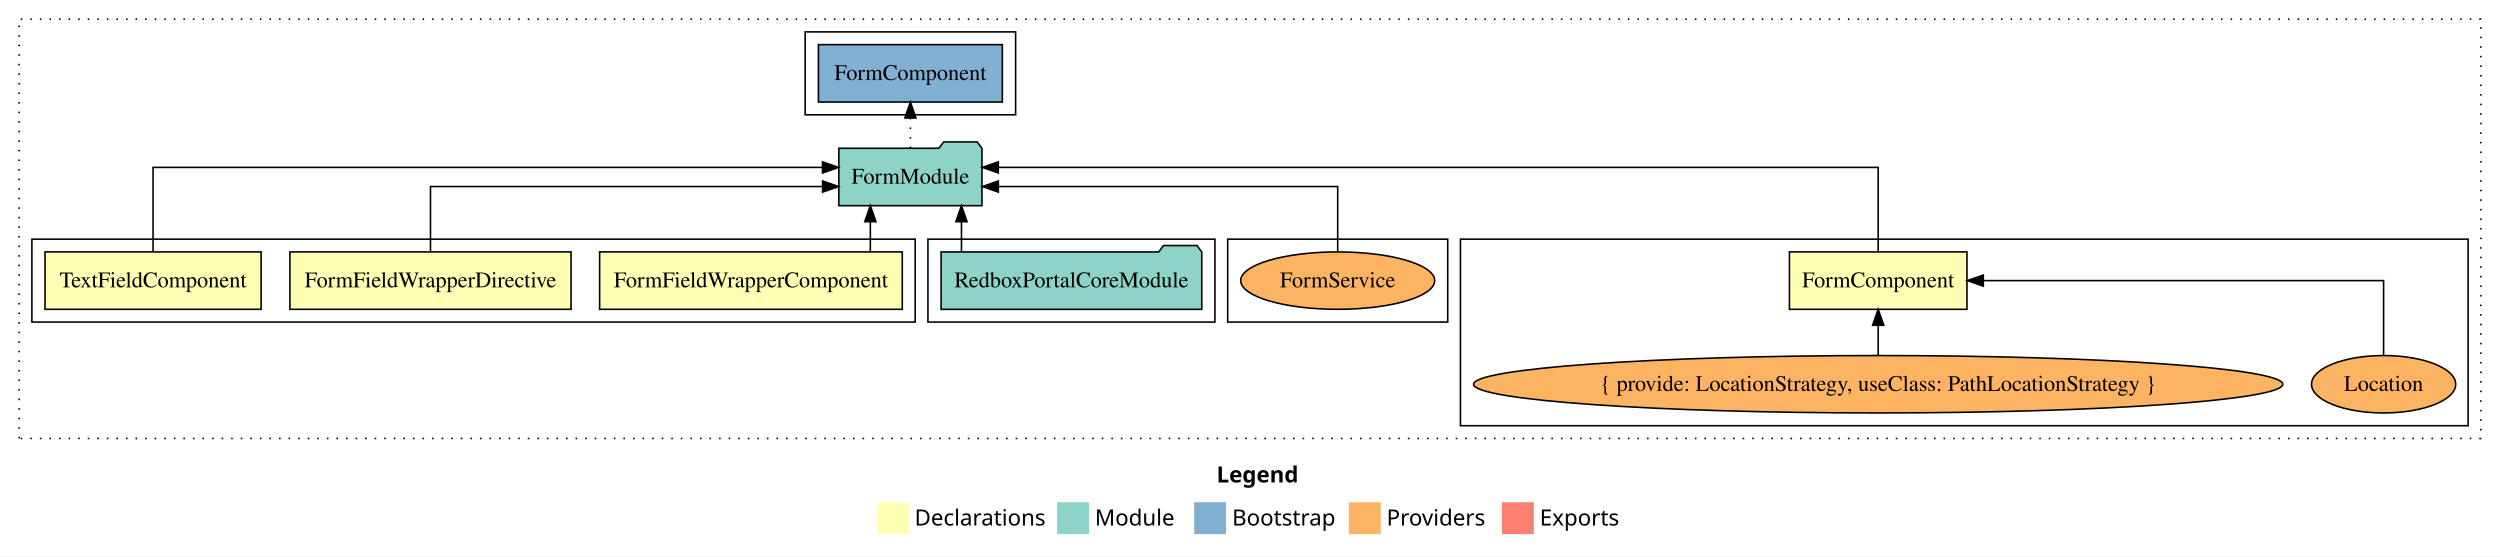
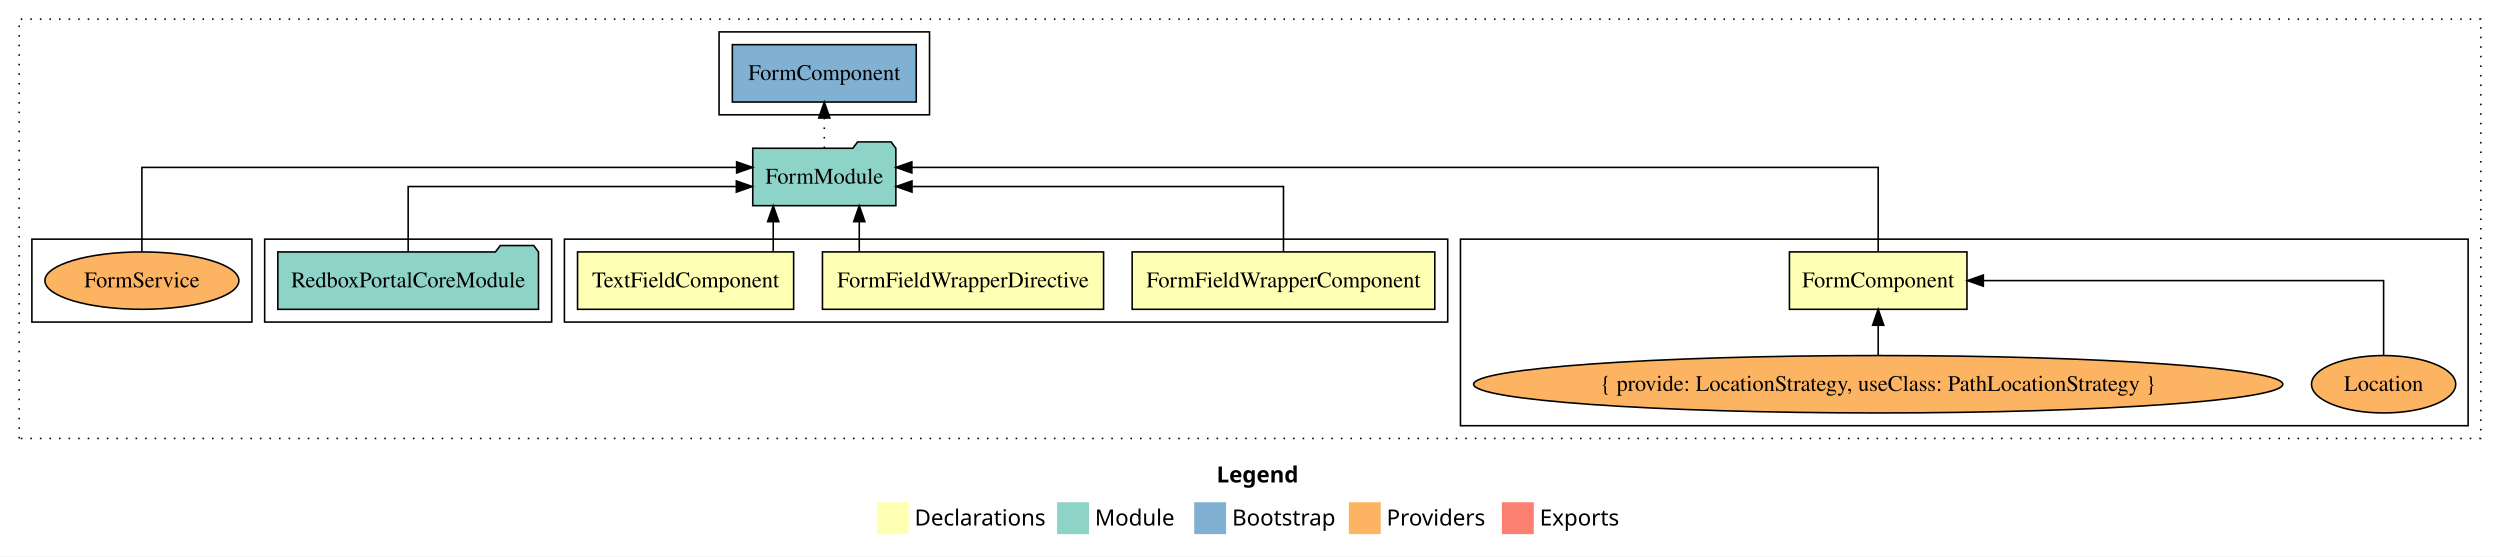
<svg xmlns="http://www.w3.org/2000/svg" width="1568pt" height="349pt" viewBox="0.00 0.00 1568.00 349.00">
  <g id="graph0" class="graph" transform="scale(1 1) rotate(0) translate(4 345)">
    <polygon fill="white" stroke="transparent" points="-4,4 -4,-345 1564,-345 1564,4 -4,4" />
    <text text-anchor="start" x="759.01" y="-42.4" font-family="Times-12" font-weight="bold" font-size="14.00">Legend</text>
    <polygon fill="#ffffb3" stroke="transparent" points="546,-10 546,-30 566,-30 566,-10 546,-10" />
    <text text-anchor="start" x="569.63" y="-15.4" font-family="Times-12" font-size="14.00">  Declarations</text>
    <polygon fill="#8dd3c7" stroke="transparent" points="659,-10 659,-30 679,-30 679,-10 659,-10" />
    <text text-anchor="start" x="682.73" y="-15.4" font-family="Times-12" font-size="14.00">  Module</text>
    <polygon fill="#80b1d3" stroke="transparent" points="745,-10 745,-30 765,-30 765,-10 745,-10" />
    <text text-anchor="start" x="768.78" y="-15.4" font-family="Times-12" font-size="14.00">  Bootstrap</text>
    <polygon fill="#fdb462" stroke="transparent" points="842,-10 842,-30 862,-30 862,-10 842,-10" />
    <text text-anchor="start" x="865.67" y="-15.4" font-family="Times-12" font-size="14.00">  Providers</text>
    <polygon fill="#fb8072" stroke="transparent" points="938,-10 938,-30 958,-30 958,-10 938,-10" />
    <text text-anchor="start" x="961.73" y="-15.4" font-family="Times-12" font-size="14.00">  Exports</text>
    <g id="clust1" class="cluster">
      <polygon fill="none" stroke="black" stroke-dasharray="1,5" points="8,-70 8,-333 1552,-333 1552,-70 8,-70" />
    </g>
    <g id="clust3" class="cluster">
      <polygon fill="none" stroke="black" points="912,-78 912,-195 1544,-195 1544,-78 912,-78" />
    </g>
-     <g id="clust10" class="cluster">
-       <polygon fill="none" stroke="black" points="766,-143 766,-195 904,-195 904,-143 766,-143" />
+     <g id="clust9" class="cluster">
+       <polygon fill="none" stroke="black" points="447,-273 447,-325 579,-325 579,-273 447,-273" />
+     </g>
+     <g id="clust2" class="cluster">
+       <polygon fill="none" stroke="black" points="350,-143 350,-195 904,-195 904,-143 350,-143" />
    </g>
    <g id="clust7" class="cluster">
-       <polygon fill="none" stroke="black" points="578,-143 578,-195 758,-195 758,-143 578,-143" />
+       <polygon fill="none" stroke="black" points="162,-143 162,-195 342,-195 342,-143 162,-143" />
    </g>
-     <g id="clust9" class="cluster">
-       <polygon fill="none" stroke="black" points="501,-273 501,-325 633,-325 633,-273 501,-273" />
-     </g>
-     <g id="clust2" class="cluster">
-       <polygon fill="none" stroke="black" points="16,-143 16,-195 570,-195 570,-143 16,-143" />
+     <g id="clust10" class="cluster">
+       <polygon fill="none" stroke="black" points="16,-143 16,-195 154,-195 154,-143 16,-143" />
    </g>
    <g id="node1" class="node">
      <polygon fill="#ffffb3" stroke="black" points="1229.67,-187 1118.33,-187 1118.33,-151 1229.67,-151 1229.67,-187" />
      <text text-anchor="middle" x="1174" y="-164.8" font-family="Times,serif" font-size="14.00">FormComponent</text>
    </g>
    <g id="node5" class="node">
-       <polygon fill="#8dd3c7" stroke="black" points="611.88,-252 608.88,-256 587.88,-256 584.88,-252 522.12,-252 522.12,-216 611.88,-216 611.88,-252" />
-       <text text-anchor="middle" x="567" y="-229.8" font-family="Times,serif" font-size="14.00">FormModule</text>
+       <polygon fill="#8dd3c7" stroke="black" points="557.88,-252 554.88,-256 533.88,-256 530.88,-252 468.12,-252 468.12,-216 557.88,-216 557.88,-252" />
+       <text text-anchor="middle" x="513" y="-229.8" font-family="Times,serif" font-size="14.00">FormModule</text>
    </g>
    <g id="edge1" class="edge">
-       <path fill="none" stroke="black" d="M1174,-187.28C1174,-208.32 1174,-240 1174,-240 1174,-240 622.13,-240 622.13,-240" />
-       <polygon fill="black" stroke="black" points="622.13,-236.5 612.13,-240 622.13,-243.5 622.13,-236.5" />
+       <path fill="none" stroke="black" d="M1174,-187.28C1174,-208.32 1174,-240 1174,-240 1174,-240 567.91,-240 567.91,-240" />
+       <polygon fill="black" stroke="black" points="567.91,-236.5 557.91,-240 567.91,-243.5 567.91,-236.5" />
    </g>
    <g id="node2" class="node">
-       <polygon fill="#ffffb3" stroke="black" points="561.91,-187 372.09,-187 372.09,-151 561.91,-151 561.91,-187" />
-       <text text-anchor="middle" x="467" y="-164.8" font-family="Times,serif" font-size="14.00">FormFieldWrapperComponent</text>
+       <polygon fill="#ffffb3" stroke="black" points="895.91,-187 706.09,-187 706.09,-151 895.91,-151 895.91,-187" />
+       <text text-anchor="middle" x="801" y="-164.8" font-family="Times,serif" font-size="14.00">FormFieldWrapperComponent</text>
    </g>
    <g id="edge4" class="edge">
-       <path fill="none" stroke="black" d="M541.88,-187.11C541.88,-187.11 541.88,-205.99 541.88,-205.99" />
-       <polygon fill="black" stroke="black" points="538.38,-205.99 541.88,-215.99 545.38,-205.99 538.38,-205.99" />
+       <path fill="none" stroke="black" d="M801,-187.02C801,-204.37 801,-228 801,-228 801,-228 568,-228 568,-228" />
+       <polygon fill="black" stroke="black" points="568,-224.5 558,-228 568,-231.5 568,-224.5" />
    </g>
    <g id="node3" class="node">
-       <polygon fill="#ffffb3" stroke="black" points="354.16,-187 177.84,-187 177.84,-151 354.16,-151 354.16,-187" />
-       <text text-anchor="middle" x="266" y="-164.8" font-family="Times,serif" font-size="14.00">FormFieldWrapperDirective</text>
+       <polygon fill="#ffffb3" stroke="black" points="688.16,-187 511.84,-187 511.84,-151 688.16,-151 688.16,-187" />
+       <text text-anchor="middle" x="600" y="-164.8" font-family="Times,serif" font-size="14.00">FormFieldWrapperDirective</text>
    </g>
    <g id="edge5" class="edge">
-       <path fill="none" stroke="black" d="M266,-187.02C266,-204.37 266,-228 266,-228 266,-228 511.94,-228 511.94,-228" />
-       <polygon fill="black" stroke="black" points="511.94,-231.5 521.94,-228 511.94,-224.5 511.94,-231.5" />
+       <path fill="none" stroke="black" d="M534.93,-187.11C534.93,-187.11 534.93,-205.99 534.93,-205.99" />
+       <polygon fill="black" stroke="black" points="531.43,-205.99 534.93,-215.99 538.43,-205.99 531.43,-205.99" />
    </g>
    <g id="node4" class="node">
-       <polygon fill="#ffffb3" stroke="black" points="159.77,-187 24.23,-187 24.23,-151 159.77,-151 159.77,-187" />
-       <text text-anchor="middle" x="92" y="-164.8" font-family="Times,serif" font-size="14.00">TextFieldComponent</text>
+       <polygon fill="#ffffb3" stroke="black" points="493.77,-187 358.23,-187 358.23,-151 493.77,-151 493.77,-187" />
+       <text text-anchor="middle" x="426" y="-164.8" font-family="Times,serif" font-size="14.00">TextFieldComponent</text>
    </g>
    <g id="edge6" class="edge">
-       <path fill="none" stroke="black" d="M92,-187.28C92,-208.32 92,-240 92,-240 92,-240 511.88,-240 511.88,-240" />
-       <polygon fill="black" stroke="black" points="511.88,-243.5 521.88,-240 511.88,-236.5 511.88,-243.5" />
+       <path fill="none" stroke="black" d="M480.97,-187.11C480.97,-187.11 480.97,-205.99 480.97,-205.99" />
+       <polygon fill="black" stroke="black" points="477.47,-205.99 480.97,-215.99 484.47,-205.99 477.47,-205.99" />
    </g>
    <g id="node9" class="node">
-       <polygon fill="#80b1d3" stroke="black" points="624.67,-317 509.33,-317 509.33,-281 624.67,-281 624.67,-317" />
-       <text text-anchor="middle" x="567" y="-294.8" font-family="Times,serif" font-size="14.00">FormComponent </text>
+       <polygon fill="#80b1d3" stroke="black" points="570.67,-317 455.33,-317 455.33,-281 570.67,-281 570.67,-317" />
+       <text text-anchor="middle" x="513" y="-294.8" font-family="Times,serif" font-size="14.00">FormComponent </text>
    </g>
    <g id="edge8" class="edge">
-       <path fill="none" stroke="black" stroke-dasharray="1,5" d="M567,-252.11C567,-252.11 567,-270.99 567,-270.99" />
-       <polygon fill="black" stroke="black" points="563.5,-270.99 567,-280.99 570.5,-270.99 563.5,-270.99" />
+       <path fill="none" stroke="black" stroke-dasharray="1,5" d="M513,-252.11C513,-252.11 513,-270.99 513,-270.99" />
+       <polygon fill="black" stroke="black" points="509.5,-270.99 513,-280.99 516.5,-270.99 509.5,-270.99" />
    </g>
    <g id="node6" class="node">
      <ellipse fill="#fdb462" stroke="black" cx="1491" cy="-104" rx="45.22" ry="18" />
      <text text-anchor="middle" x="1491" y="-99.8" font-family="Times,serif" font-size="14.00">Location</text>
    </g>
    <g id="edge2" class="edge">
      <path fill="none" stroke="black" d="M1491,-122.11C1491,-141.34 1491,-169 1491,-169 1491,-169 1239.94,-169 1239.94,-169" />
      <polygon fill="black" stroke="black" points="1239.94,-165.5 1229.94,-169 1239.94,-172.5 1239.94,-165.5" />
    </g>
    <g id="node7" class="node">
      <ellipse fill="#fdb462" stroke="black" cx="1174" cy="-104" rx="253.76" ry="18" />
      <text text-anchor="middle" x="1174" y="-99.8" font-family="Times,serif" font-size="14.00">{ provide: LocationStrategy, useClass: PathLocationStrategy }</text>
    </g>
    <g id="edge3" class="edge">
      <path fill="none" stroke="black" d="M1174,-122.11C1174,-122.11 1174,-140.99 1174,-140.99" />
      <polygon fill="black" stroke="black" points="1170.5,-140.99 1174,-150.99 1177.5,-140.99 1170.5,-140.99" />
    </g>
    <g id="node8" class="node">
-       <polygon fill="#8dd3c7" stroke="black" points="749.75,-187 746.75,-191 725.75,-191 722.75,-187 586.25,-187 586.25,-151 749.75,-151 749.75,-187" />
-       <text text-anchor="middle" x="668" y="-164.8" font-family="Times,serif" font-size="14.00">RedboxPortalCoreModule</text>
+       <polygon fill="#8dd3c7" stroke="black" points="333.75,-187 330.75,-191 309.75,-191 306.75,-187 170.25,-187 170.25,-151 333.75,-151 333.75,-187" />
+       <text text-anchor="middle" x="252" y="-164.8" font-family="Times,serif" font-size="14.00">RedboxPortalCoreModule</text>
    </g>
    <g id="edge7" class="edge">
-       <path fill="none" stroke="black" d="M599.03,-187.11C599.03,-187.11 599.03,-205.99 599.03,-205.99" />
-       <polygon fill="black" stroke="black" points="595.53,-205.99 599.03,-215.99 602.53,-205.99 595.53,-205.99" />
+       <path fill="none" stroke="black" d="M252,-187.02C252,-204.37 252,-228 252,-228 252,-228 457.84,-228 457.84,-228" />
+       <polygon fill="black" stroke="black" points="457.84,-231.5 467.84,-228 457.84,-224.5 457.84,-231.5" />
    </g>
    <g id="node10" class="node">
-       <ellipse fill="#fdb462" stroke="black" cx="835" cy="-169" rx="60.83" ry="18" />
-       <text text-anchor="middle" x="835" y="-164.8" font-family="Times,serif" font-size="14.00">FormService</text>
+       <ellipse fill="#fdb462" stroke="black" cx="85" cy="-169" rx="60.83" ry="18" />
+       <text text-anchor="middle" x="85" y="-164.8" font-family="Times,serif" font-size="14.00">FormService</text>
    </g>
    <g id="edge9" class="edge">
-       <path fill="none" stroke="black" d="M835,-187.02C835,-204.37 835,-228 835,-228 835,-228 622.16,-228 622.16,-228" />
-       <polygon fill="black" stroke="black" points="622.16,-224.5 612.16,-228 622.16,-231.5 622.16,-224.5" />
+       <path fill="none" stroke="black" d="M85,-187.28C85,-208.32 85,-240 85,-240 85,-240 458.01,-240 458.01,-240" />
+       <polygon fill="black" stroke="black" points="458.01,-243.5 468.01,-240 458.01,-236.5 458.01,-243.5" />
    </g>
  </g>
</svg>
